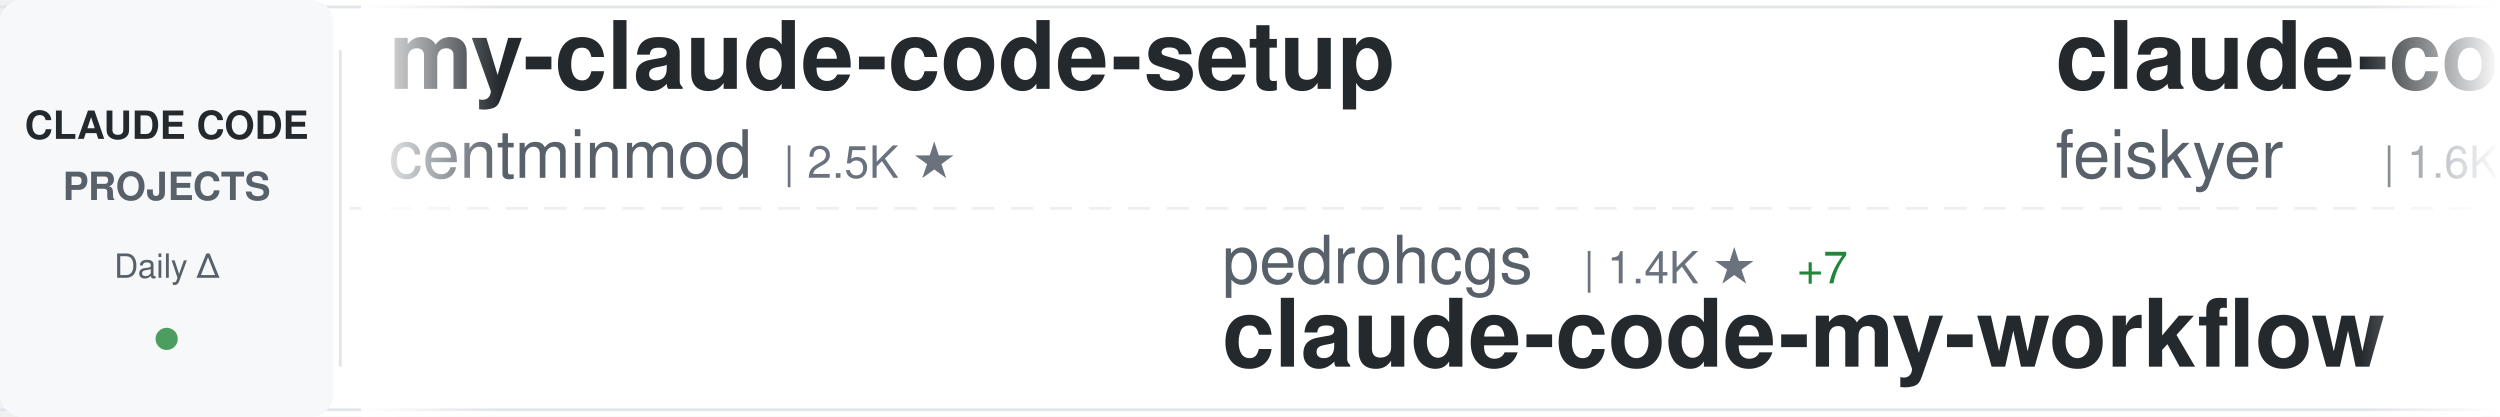
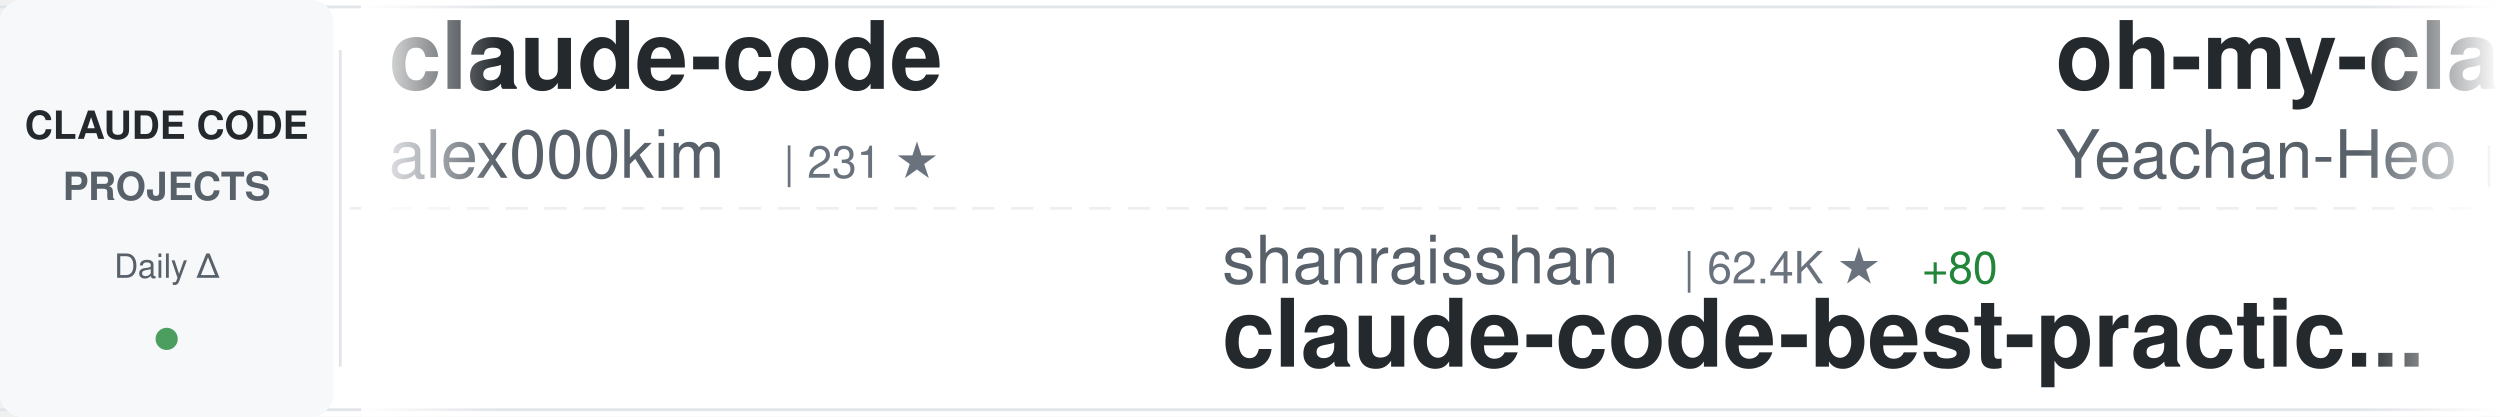
<svg xmlns="http://www.w3.org/2000/svg" width="900" height="150">
  <defs>
    <linearGradient id="awesomeLeftFade" x1="0%" y1="0%" x2="100%" y2="0%">
      <stop offset="0%" style="stop-color:#ffffff;stop-opacity:1" />
      <stop offset="100%" style="stop-color:#ffffff;stop-opacity:0" />
    </linearGradient>
    <linearGradient id="awesomeRightFade" x1="0%" y1="0%" x2="100%" y2="0%">
      <stop offset="0%" style="stop-color:#ffffff;stop-opacity:0" />
      <stop offset="100%" style="stop-color:#ffffff;stop-opacity:1" />
    </linearGradient>
  </defs>
  <rect width="900" height="150" fill="#ffffff" rx="8" />
  <rect x="0" y="2" width="900" height="1" fill="#e1e4e8" />
  <rect x="0" y="147" width="900" height="1" fill="#e1e4e8" />
  <line x1="0" y1="75" x2="900" y2="75" stroke="#e1e4e8" stroke-width="1" stroke-dasharray="8 6" opacity="0.6" />
  <rect x="0" y="0" width="120" height="150" fill="#f6f8fa" rx="8" />
  <text x="60" y="50" font-family="-apple-system, BlinkMacSystemFont, 'Segoe UI', Helvetica, Arial, sans-serif" font-size="14" font-weight="600" fill="#24292e" text-anchor="middle">CLAUDE CODE</text>
  <text x="60" y="72" font-family="-apple-system, BlinkMacSystemFont, 'Segoe UI', Helvetica, Arial, sans-serif" font-size="14" font-weight="600" fill="#586069" text-anchor="middle">PROJECTS</text>
  <text x="60" y="100" font-family="-apple-system, BlinkMacSystemFont, 'Segoe UI', Helvetica, Arial, sans-serif" font-size="12" font-weight="500" fill="#586069" text-anchor="middle">Daily Δ</text>
  <circle cx="60" cy="122" r="4" fill="#22863a" opacity="0.8" />
  <rect x="122" y="18" width="1" height="114" fill="#e1e4e8" />
  <clipPath id="awesomeTickerClip">
    <rect x="130" y="0" width="770" height="150" />
  </clipPath>
  <g clip-path="url(#awesomeTickerClip)">
    <g id="awesomeTickerItems">
      <animateTransform attributeName="transform" attributeType="XML" type="translate" from="0 0" to="-3000 0" dur="54s" repeatCount="indefinite" />
      <g transform="translate(0, 0)">
-         <text x="140" y="32" font-family="-apple-system, BlinkMacSystemFont, 'Segoe UI', Helvetica, Arial, sans-serif" font-size="34" font-weight="600" fill="#24292e">my-claude-code-setup</text>
-         <text x="140" y="64" font-family="-apple-system, BlinkMacSystemFont, 'Segoe UI', Helvetica, Arial, sans-serif" font-size="24" font-weight="400" fill="#586069">centminmod</text>
-         <text x="282" y="64" font-family="-apple-system, BlinkMacSystemFont, 'Segoe UI', Helvetica, Arial, sans-serif" font-size="16" font-weight="500" fill="#6a737d">| 2.5K ★</text>
+         <text x="140" y="32" font-family="-apple-system, BlinkMacSystemFont, 'Segoe UI', Helvetica, Arial, sans-serif" font-size="34" font-weight="600" fill="#24292e">claude-code</text>
+         <text x="140" y="64" font-family="-apple-system, BlinkMacSystemFont, 'Segoe UI', Helvetica, Arial, sans-serif" font-size="24" font-weight="400" fill="#586069">alex000kim</text>
+         <text x="282" y="64" font-family="-apple-system, BlinkMacSystemFont, 'Segoe UI', Helvetica, Arial, sans-serif" font-size="16" font-weight="500" fill="#6a737d">| 231 ★</text>
      </g>
      <g transform="translate(300, 0)">
-         <text x="140" y="102" font-family="-apple-system, BlinkMacSystemFont, 'Segoe UI', Helvetica, Arial, sans-serif" font-size="24" font-weight="400" fill="#586069">pedrohcgs</text>
-         <text x="270" y="102" font-family="-apple-system, BlinkMacSystemFont, 'Segoe UI', Helvetica, Arial, sans-serif" font-size="16" font-weight="500" fill="#6a737d">| 1.4K ★</text>
-         <text x="347" y="102" font-family="-apple-system, BlinkMacSystemFont, 'Segoe UI', Helvetica, Arial, sans-serif" font-size="16" font-weight="500" fill="#22863a"> +7</text>
-         <text x="140" y="132" font-family="-apple-system, BlinkMacSystemFont, 'Segoe UI', Helvetica, Arial, sans-serif" font-size="34" font-weight="600" fill="#24292e">claude-code-my-workflow</text>
+         <text x="140" y="102" font-family="-apple-system, BlinkMacSystemFont, 'Segoe UI', Helvetica, Arial, sans-serif" font-size="24" font-weight="400" fill="#586069">shanraisshan</text>
+         <text x="306" y="102" font-family="-apple-system, BlinkMacSystemFont, 'Segoe UI', Helvetica, Arial, sans-serif" font-size="16" font-weight="500" fill="#6a737d">| 62.4K ★</text>
+         <text x="392" y="102" font-family="-apple-system, BlinkMacSystemFont, 'Segoe UI', Helvetica, Arial, sans-serif" font-size="16" font-weight="500" fill="#22863a"> +80</text>
+         <text x="140" y="132" font-family="-apple-system, BlinkMacSystemFont, 'Segoe UI', Helvetica, Arial, sans-serif" font-size="34" font-weight="600" fill="#24292e">claude-code-best-practic...</text>
      </g>
      <g transform="translate(600, 0)">
-         <text x="140" y="32" font-family="-apple-system, BlinkMacSystemFont, 'Segoe UI', Helvetica, Arial, sans-serif" font-size="34" font-weight="600" fill="#24292e">claude-code-settings</text>
-         <text x="140" y="64" font-family="-apple-system, BlinkMacSystemFont, 'Segoe UI', Helvetica, Arial, sans-serif" font-size="24" font-weight="400" fill="#586069">feiskyer</text>
-         <text x="258" y="64" font-family="-apple-system, BlinkMacSystemFont, 'Segoe UI', Helvetica, Arial, sans-serif" font-size="16" font-weight="500" fill="#6a737d">| 1.6K ★</text>
-         <text x="335" y="64" font-family="-apple-system, BlinkMacSystemFont, 'Segoe UI', Helvetica, Arial, sans-serif" font-size="16" font-weight="500" fill="#22863a"> +2</text>
+         <text x="140" y="32" font-family="-apple-system, BlinkMacSystemFont, 'Segoe UI', Helvetica, Arial, sans-serif" font-size="34" font-weight="600" fill="#24292e">oh-my-claudecode</text>
+         <text x="140" y="64" font-family="-apple-system, BlinkMacSystemFont, 'Segoe UI', Helvetica, Arial, sans-serif" font-size="24" font-weight="400" fill="#586069">Yeachan-Heo</text>
+         <text x="294" y="64" font-family="-apple-system, BlinkMacSystemFont, 'Segoe UI', Helvetica, Arial, sans-serif" font-size="16" font-weight="500" fill="#6a737d">| 37.6K ★</text>
+         <text x="380" y="64" font-family="-apple-system, BlinkMacSystemFont, 'Segoe UI', Helvetica, Arial, sans-serif" font-size="16" font-weight="500" fill="#22863a"> +52</text>
      </g>
      <g transform="translate(900, 0)">
-         <text x="140" y="102" font-family="-apple-system, BlinkMacSystemFont, 'Segoe UI', Helvetica, Arial, sans-serif" font-size="24" font-weight="400" fill="#586069">andrew-kramer-inno</text>
-         <text x="378" y="102" font-family="-apple-system, BlinkMacSystemFont, 'Segoe UI', Helvetica, Arial, sans-serif" font-size="16" font-weight="500" fill="#6a737d">| 594 ★</text>
-         <text x="140" y="132" font-family="-apple-system, BlinkMacSystemFont, 'Segoe UI', Helvetica, Arial, sans-serif" font-size="34" font-weight="600" fill="#24292e">claude-code-source-build</text>
+         <text x="140" y="102" font-family="-apple-system, BlinkMacSystemFont, 'Segoe UI', Helvetica, Arial, sans-serif" font-size="24" font-weight="400" fill="#586069">davila7</text>
+         <text x="246" y="102" font-family="-apple-system, BlinkMacSystemFont, 'Segoe UI', Helvetica, Arial, sans-serif" font-size="16" font-weight="500" fill="#6a737d">| 28.5K ★</text>
+         <text x="332" y="102" font-family="-apple-system, BlinkMacSystemFont, 'Segoe UI', Helvetica, Arial, sans-serif" font-size="16" font-weight="500" fill="#22863a"> +32</text>
+         <text x="140" y="132" font-family="-apple-system, BlinkMacSystemFont, 'Segoe UI', Helvetica, Arial, sans-serif" font-size="34" font-weight="600" fill="#24292e">claude-code-templates</text>
      </g>
      <g transform="translate(1200, 0)">
-         <text x="140" y="32" font-family="-apple-system, BlinkMacSystemFont, 'Segoe UI', Helvetica, Arial, sans-serif" font-size="34" font-weight="600" fill="#24292e">claude-code-showcase</text>
-         <text x="140" y="64" font-family="-apple-system, BlinkMacSystemFont, 'Segoe UI', Helvetica, Arial, sans-serif" font-size="24" font-weight="400" fill="#586069">ChrisWiles</text>
-         <text x="282" y="64" font-family="-apple-system, BlinkMacSystemFont, 'Segoe UI', Helvetica, Arial, sans-serif" font-size="16" font-weight="500" fill="#6a737d">| 6.0K ★</text>
-         <text x="359" y="64" font-family="-apple-system, BlinkMacSystemFont, 'Segoe UI', Helvetica, Arial, sans-serif" font-size="16" font-weight="500" fill="#22863a"> +3</text>
+         <text x="140" y="32" font-family="-apple-system, BlinkMacSystemFont, 'Segoe UI', Helvetica, Arial, sans-serif" font-size="34" font-weight="600" fill="#24292e">claude-code-plugins-plus...</text>
+         <text x="140" y="64" font-family="-apple-system, BlinkMacSystemFont, 'Segoe UI', Helvetica, Arial, sans-serif" font-size="24" font-weight="400" fill="#586069">jeremylongshore</text>
+         <text x="342" y="64" font-family="-apple-system, BlinkMacSystemFont, 'Segoe UI', Helvetica, Arial, sans-serif" font-size="16" font-weight="500" fill="#6a737d">| 2.5K ★</text>
+         <text x="419" y="64" font-family="-apple-system, BlinkMacSystemFont, 'Segoe UI', Helvetica, Arial, sans-serif" font-size="16" font-weight="500" fill="#22863a"> +6</text>
      </g>
      <g transform="translate(1500, 0)">
+         <text x="140" y="102" font-family="-apple-system, BlinkMacSystemFont, 'Segoe UI', Helvetica, Arial, sans-serif" font-size="24" font-weight="400" fill="#586069">router-for-me</text>
+         <text x="318" y="102" font-family="-apple-system, BlinkMacSystemFont, 'Segoe UI', Helvetica, Arial, sans-serif" font-size="16" font-weight="500" fill="#6a737d">| 39.7K ★</text>
+         <text x="404" y="102" font-family="-apple-system, BlinkMacSystemFont, 'Segoe UI', Helvetica, Arial, sans-serif" font-size="16" font-weight="500" fill="#22863a"> +124</text>
+         <text x="140" y="132" font-family="-apple-system, BlinkMacSystemFont, 'Segoe UI', Helvetica, Arial, sans-serif" font-size="34" font-weight="600" fill="#24292e">CLIProxyAPI</text>
+       </g>
+       <g transform="translate(1800, 0)">
+         <text x="140" y="32" font-family="-apple-system, BlinkMacSystemFont, 'Segoe UI', Helvetica, Arial, sans-serif" font-size="34" font-weight="600" fill="#24292e">claude_codex_bridge</text>
+         <text x="140" y="64" font-family="-apple-system, BlinkMacSystemFont, 'Segoe UI', Helvetica, Arial, sans-serif" font-size="24" font-weight="400" fill="#586069">SeemSeam</text>
+         <text x="258" y="64" font-family="-apple-system, BlinkMacSystemFont, 'Segoe UI', Helvetica, Arial, sans-serif" font-size="16" font-weight="500" fill="#6a737d">| 3.2K ★</text>
+         <text x="335" y="64" font-family="-apple-system, BlinkMacSystemFont, 'Segoe UI', Helvetica, Arial, sans-serif" font-size="16" font-weight="500" fill="#22863a"> +13</text>
+       </g>
+       <g transform="translate(2100, 0)">
+         <text x="140" y="102" font-family="-apple-system, BlinkMacSystemFont, 'Segoe UI', Helvetica, Arial, sans-serif" font-size="24" font-weight="400" fill="#586069">alirezarezvani</text>
+         <text x="330" y="102" font-family="-apple-system, BlinkMacSystemFont, 'Segoe UI', Helvetica, Arial, sans-serif" font-size="16" font-weight="500" fill="#6a737d">| 21.9K ★</text>
+         <text x="416" y="102" font-family="-apple-system, BlinkMacSystemFont, 'Segoe UI', Helvetica, Arial, sans-serif" font-size="16" font-weight="500" fill="#22863a"> +189</text>
+         <text x="140" y="132" font-family="-apple-system, BlinkMacSystemFont, 'Segoe UI', Helvetica, Arial, sans-serif" font-size="34" font-weight="600" fill="#24292e">claude-skills</text>
+       </g>
+       <g transform="translate(2400, 0)">
+         <text x="140" y="32" font-family="-apple-system, BlinkMacSystemFont, 'Segoe UI', Helvetica, Arial, sans-serif" font-size="34" font-weight="600" fill="#24292e">claude-code</text>
+         <text x="140" y="64" font-family="-apple-system, BlinkMacSystemFont, 'Segoe UI', Helvetica, Arial, sans-serif" font-size="24" font-weight="400" fill="#586069">jarmuine</text>
+         <text x="258" y="64" font-family="-apple-system, BlinkMacSystemFont, 'Segoe UI', Helvetica, Arial, sans-serif" font-size="16" font-weight="500" fill="#6a737d">| 2.2K ★</text>
+         <text x="335" y="64" font-family="-apple-system, BlinkMacSystemFont, 'Segoe UI', Helvetica, Arial, sans-serif" font-size="16" font-weight="500" fill="#22863a"> +4</text>
+       </g>
+       <g transform="translate(2700, 0)">
        <text x="140" y="102" font-family="-apple-system, BlinkMacSystemFont, 'Segoe UI', Helvetica, Arial, sans-serif" font-size="24" font-weight="400" fill="#586069">huangserva</text>
        <text x="282" y="102" font-family="-apple-system, BlinkMacSystemFont, 'Segoe UI', Helvetica, Arial, sans-serif" font-size="16" font-weight="500" fill="#6a737d">| 617 ★</text>
        <text x="350" y="102" font-family="-apple-system, BlinkMacSystemFont, 'Segoe UI', Helvetica, Arial, sans-serif" font-size="16" font-weight="500" fill="#22863a"> +1</text>
        <text x="140" y="132" font-family="-apple-system, BlinkMacSystemFont, 'Segoe UI', Helvetica, Arial, sans-serif" font-size="34" font-weight="600" fill="#24292e">claude-code-cli</text>
      </g>
-       <g transform="translate(1800, 0)">
-         <text x="140" y="32" font-family="-apple-system, BlinkMacSystemFont, 'Segoe UI', Helvetica, Arial, sans-serif" font-size="34" font-weight="600" fill="#24292e">claude-code-templates</text>
-         <text x="140" y="64" font-family="-apple-system, BlinkMacSystemFont, 'Segoe UI', Helvetica, Arial, sans-serif" font-size="24" font-weight="400" fill="#586069">davila7</text>
-         <text x="246" y="64" font-family="-apple-system, BlinkMacSystemFont, 'Segoe UI', Helvetica, Arial, sans-serif" font-size="16" font-weight="500" fill="#6a737d">| 28.5K ★</text>
-         <text x="332" y="64" font-family="-apple-system, BlinkMacSystemFont, 'Segoe UI', Helvetica, Arial, sans-serif" font-size="16" font-weight="500" fill="#22863a"> +22</text>
-       </g>
-       <g transform="translate(2100, 0)">
-         <text x="140" y="102" font-family="-apple-system, BlinkMacSystemFont, 'Segoe UI', Helvetica, Arial, sans-serif" font-size="24" font-weight="400" fill="#586069">huangjia2019</text>
-         <text x="306" y="102" font-family="-apple-system, BlinkMacSystemFont, 'Segoe UI', Helvetica, Arial, sans-serif" font-size="16" font-weight="500" fill="#6a737d">| 958 ★</text>
-         <text x="374" y="102" font-family="-apple-system, BlinkMacSystemFont, 'Segoe UI', Helvetica, Arial, sans-serif" font-size="16" font-weight="500" fill="#22863a"> +2</text>
-         <text x="140" y="132" font-family="-apple-system, BlinkMacSystemFont, 'Segoe UI', Helvetica, Arial, sans-serif" font-size="34" font-weight="600" fill="#24292e">claude-code-engineering</text>
-       </g>
-       <g transform="translate(2400, 0)">
-         <text x="140" y="32" font-family="-apple-system, BlinkMacSystemFont, 'Segoe UI', Helvetica, Arial, sans-serif" font-size="34" font-weight="600" fill="#24292e">claude-code-book</text>
-         <text x="140" y="64" font-family="-apple-system, BlinkMacSystemFont, 'Segoe UI', Helvetica, Arial, sans-serif" font-size="24" font-weight="400" fill="#586069">lintsinghua</text>
-         <text x="294" y="64" font-family="-apple-system, BlinkMacSystemFont, 'Segoe UI', Helvetica, Arial, sans-serif" font-size="16" font-weight="500" fill="#6a737d">| 3.9K ★</text>
-         <text x="371" y="64" font-family="-apple-system, BlinkMacSystemFont, 'Segoe UI', Helvetica, Arial, sans-serif" font-size="16" font-weight="500" fill="#22863a"> +11</text>
-       </g>
-       <g transform="translate(2700, 0)">
-         <text x="140" y="102" font-family="-apple-system, BlinkMacSystemFont, 'Segoe UI', Helvetica, Arial, sans-serif" font-size="24" font-weight="400" fill="#586069">shareAI-lab</text>
-         <text x="294" y="102" font-family="-apple-system, BlinkMacSystemFont, 'Segoe UI', Helvetica, Arial, sans-serif" font-size="16" font-weight="500" fill="#6a737d">| 70.5K ★</text>
-         <text x="380" y="102" font-family="-apple-system, BlinkMacSystemFont, 'Segoe UI', Helvetica, Arial, sans-serif" font-size="16" font-weight="500" fill="#22863a"> +134</text>
-         <text x="140" y="132" font-family="-apple-system, BlinkMacSystemFont, 'Segoe UI', Helvetica, Arial, sans-serif" font-size="34" font-weight="600" fill="#24292e">learn-claude-code</text>
-       </g>
      <g transform="translate(3000, 0)">
-         <text x="140" y="32" font-family="-apple-system, BlinkMacSystemFont, 'Segoe UI', Helvetica, Arial, sans-serif" font-size="34" font-weight="600" fill="#24292e">my-claude-code-setup</text>
-         <text x="140" y="64" font-family="-apple-system, BlinkMacSystemFont, 'Segoe UI', Helvetica, Arial, sans-serif" font-size="24" font-weight="400" fill="#586069">centminmod</text>
-         <text x="282" y="64" font-family="-apple-system, BlinkMacSystemFont, 'Segoe UI', Helvetica, Arial, sans-serif" font-size="16" font-weight="500" fill="#6a737d">| 2.5K ★</text>
+         <text x="140" y="32" font-family="-apple-system, BlinkMacSystemFont, 'Segoe UI', Helvetica, Arial, sans-serif" font-size="34" font-weight="600" fill="#24292e">claude-code</text>
+         <text x="140" y="64" font-family="-apple-system, BlinkMacSystemFont, 'Segoe UI', Helvetica, Arial, sans-serif" font-size="24" font-weight="400" fill="#586069">alex000kim</text>
+         <text x="282" y="64" font-family="-apple-system, BlinkMacSystemFont, 'Segoe UI', Helvetica, Arial, sans-serif" font-size="16" font-weight="500" fill="#6a737d">| 231 ★</text>
      </g>
      <g transform="translate(3300, 0)">
-         <text x="140" y="102" font-family="-apple-system, BlinkMacSystemFont, 'Segoe UI', Helvetica, Arial, sans-serif" font-size="24" font-weight="400" fill="#586069">pedrohcgs</text>
-         <text x="270" y="102" font-family="-apple-system, BlinkMacSystemFont, 'Segoe UI', Helvetica, Arial, sans-serif" font-size="16" font-weight="500" fill="#6a737d">| 1.4K ★</text>
-         <text x="347" y="102" font-family="-apple-system, BlinkMacSystemFont, 'Segoe UI', Helvetica, Arial, sans-serif" font-size="16" font-weight="500" fill="#22863a"> +7</text>
-         <text x="140" y="132" font-family="-apple-system, BlinkMacSystemFont, 'Segoe UI', Helvetica, Arial, sans-serif" font-size="34" font-weight="600" fill="#24292e">claude-code-my-workflow</text>
+         <text x="140" y="102" font-family="-apple-system, BlinkMacSystemFont, 'Segoe UI', Helvetica, Arial, sans-serif" font-size="24" font-weight="400" fill="#586069">shanraisshan</text>
+         <text x="306" y="102" font-family="-apple-system, BlinkMacSystemFont, 'Segoe UI', Helvetica, Arial, sans-serif" font-size="16" font-weight="500" fill="#6a737d">| 62.4K ★</text>
+         <text x="392" y="102" font-family="-apple-system, BlinkMacSystemFont, 'Segoe UI', Helvetica, Arial, sans-serif" font-size="16" font-weight="500" fill="#22863a"> +80</text>
+         <text x="140" y="132" font-family="-apple-system, BlinkMacSystemFont, 'Segoe UI', Helvetica, Arial, sans-serif" font-size="34" font-weight="600" fill="#24292e">claude-code-best-practic...</text>
      </g>
      <g transform="translate(3600, 0)">
-         <text x="140" y="32" font-family="-apple-system, BlinkMacSystemFont, 'Segoe UI', Helvetica, Arial, sans-serif" font-size="34" font-weight="600" fill="#24292e">claude-code-settings</text>
-         <text x="140" y="64" font-family="-apple-system, BlinkMacSystemFont, 'Segoe UI', Helvetica, Arial, sans-serif" font-size="24" font-weight="400" fill="#586069">feiskyer</text>
-         <text x="258" y="64" font-family="-apple-system, BlinkMacSystemFont, 'Segoe UI', Helvetica, Arial, sans-serif" font-size="16" font-weight="500" fill="#6a737d">| 1.6K ★</text>
-         <text x="335" y="64" font-family="-apple-system, BlinkMacSystemFont, 'Segoe UI', Helvetica, Arial, sans-serif" font-size="16" font-weight="500" fill="#22863a"> +2</text>
+         <text x="140" y="32" font-family="-apple-system, BlinkMacSystemFont, 'Segoe UI', Helvetica, Arial, sans-serif" font-size="34" font-weight="600" fill="#24292e">oh-my-claudecode</text>
+         <text x="140" y="64" font-family="-apple-system, BlinkMacSystemFont, 'Segoe UI', Helvetica, Arial, sans-serif" font-size="24" font-weight="400" fill="#586069">Yeachan-Heo</text>
+         <text x="294" y="64" font-family="-apple-system, BlinkMacSystemFont, 'Segoe UI', Helvetica, Arial, sans-serif" font-size="16" font-weight="500" fill="#6a737d">| 37.6K ★</text>
+         <text x="380" y="64" font-family="-apple-system, BlinkMacSystemFont, 'Segoe UI', Helvetica, Arial, sans-serif" font-size="16" font-weight="500" fill="#22863a"> +52</text>
      </g>
      <g transform="translate(3900, 0)">
-         <text x="140" y="102" font-family="-apple-system, BlinkMacSystemFont, 'Segoe UI', Helvetica, Arial, sans-serif" font-size="24" font-weight="400" fill="#586069">andrew-kramer-inno</text>
-         <text x="378" y="102" font-family="-apple-system, BlinkMacSystemFont, 'Segoe UI', Helvetica, Arial, sans-serif" font-size="16" font-weight="500" fill="#6a737d">| 594 ★</text>
-         <text x="140" y="132" font-family="-apple-system, BlinkMacSystemFont, 'Segoe UI', Helvetica, Arial, sans-serif" font-size="34" font-weight="600" fill="#24292e">claude-code-source-build</text>
+         <text x="140" y="102" font-family="-apple-system, BlinkMacSystemFont, 'Segoe UI', Helvetica, Arial, sans-serif" font-size="24" font-weight="400" fill="#586069">davila7</text>
+         <text x="246" y="102" font-family="-apple-system, BlinkMacSystemFont, 'Segoe UI', Helvetica, Arial, sans-serif" font-size="16" font-weight="500" fill="#6a737d">| 28.5K ★</text>
+         <text x="332" y="102" font-family="-apple-system, BlinkMacSystemFont, 'Segoe UI', Helvetica, Arial, sans-serif" font-size="16" font-weight="500" fill="#22863a"> +32</text>
+         <text x="140" y="132" font-family="-apple-system, BlinkMacSystemFont, 'Segoe UI', Helvetica, Arial, sans-serif" font-size="34" font-weight="600" fill="#24292e">claude-code-templates</text>
      </g>
    </g>
  </g>
  <rect x="130" y="0" width="50" height="150" fill="url(#awesomeLeftFade)" />
  <rect x="850" y="0" width="50" height="150" fill="url(#awesomeRightFade)" />
</svg>
